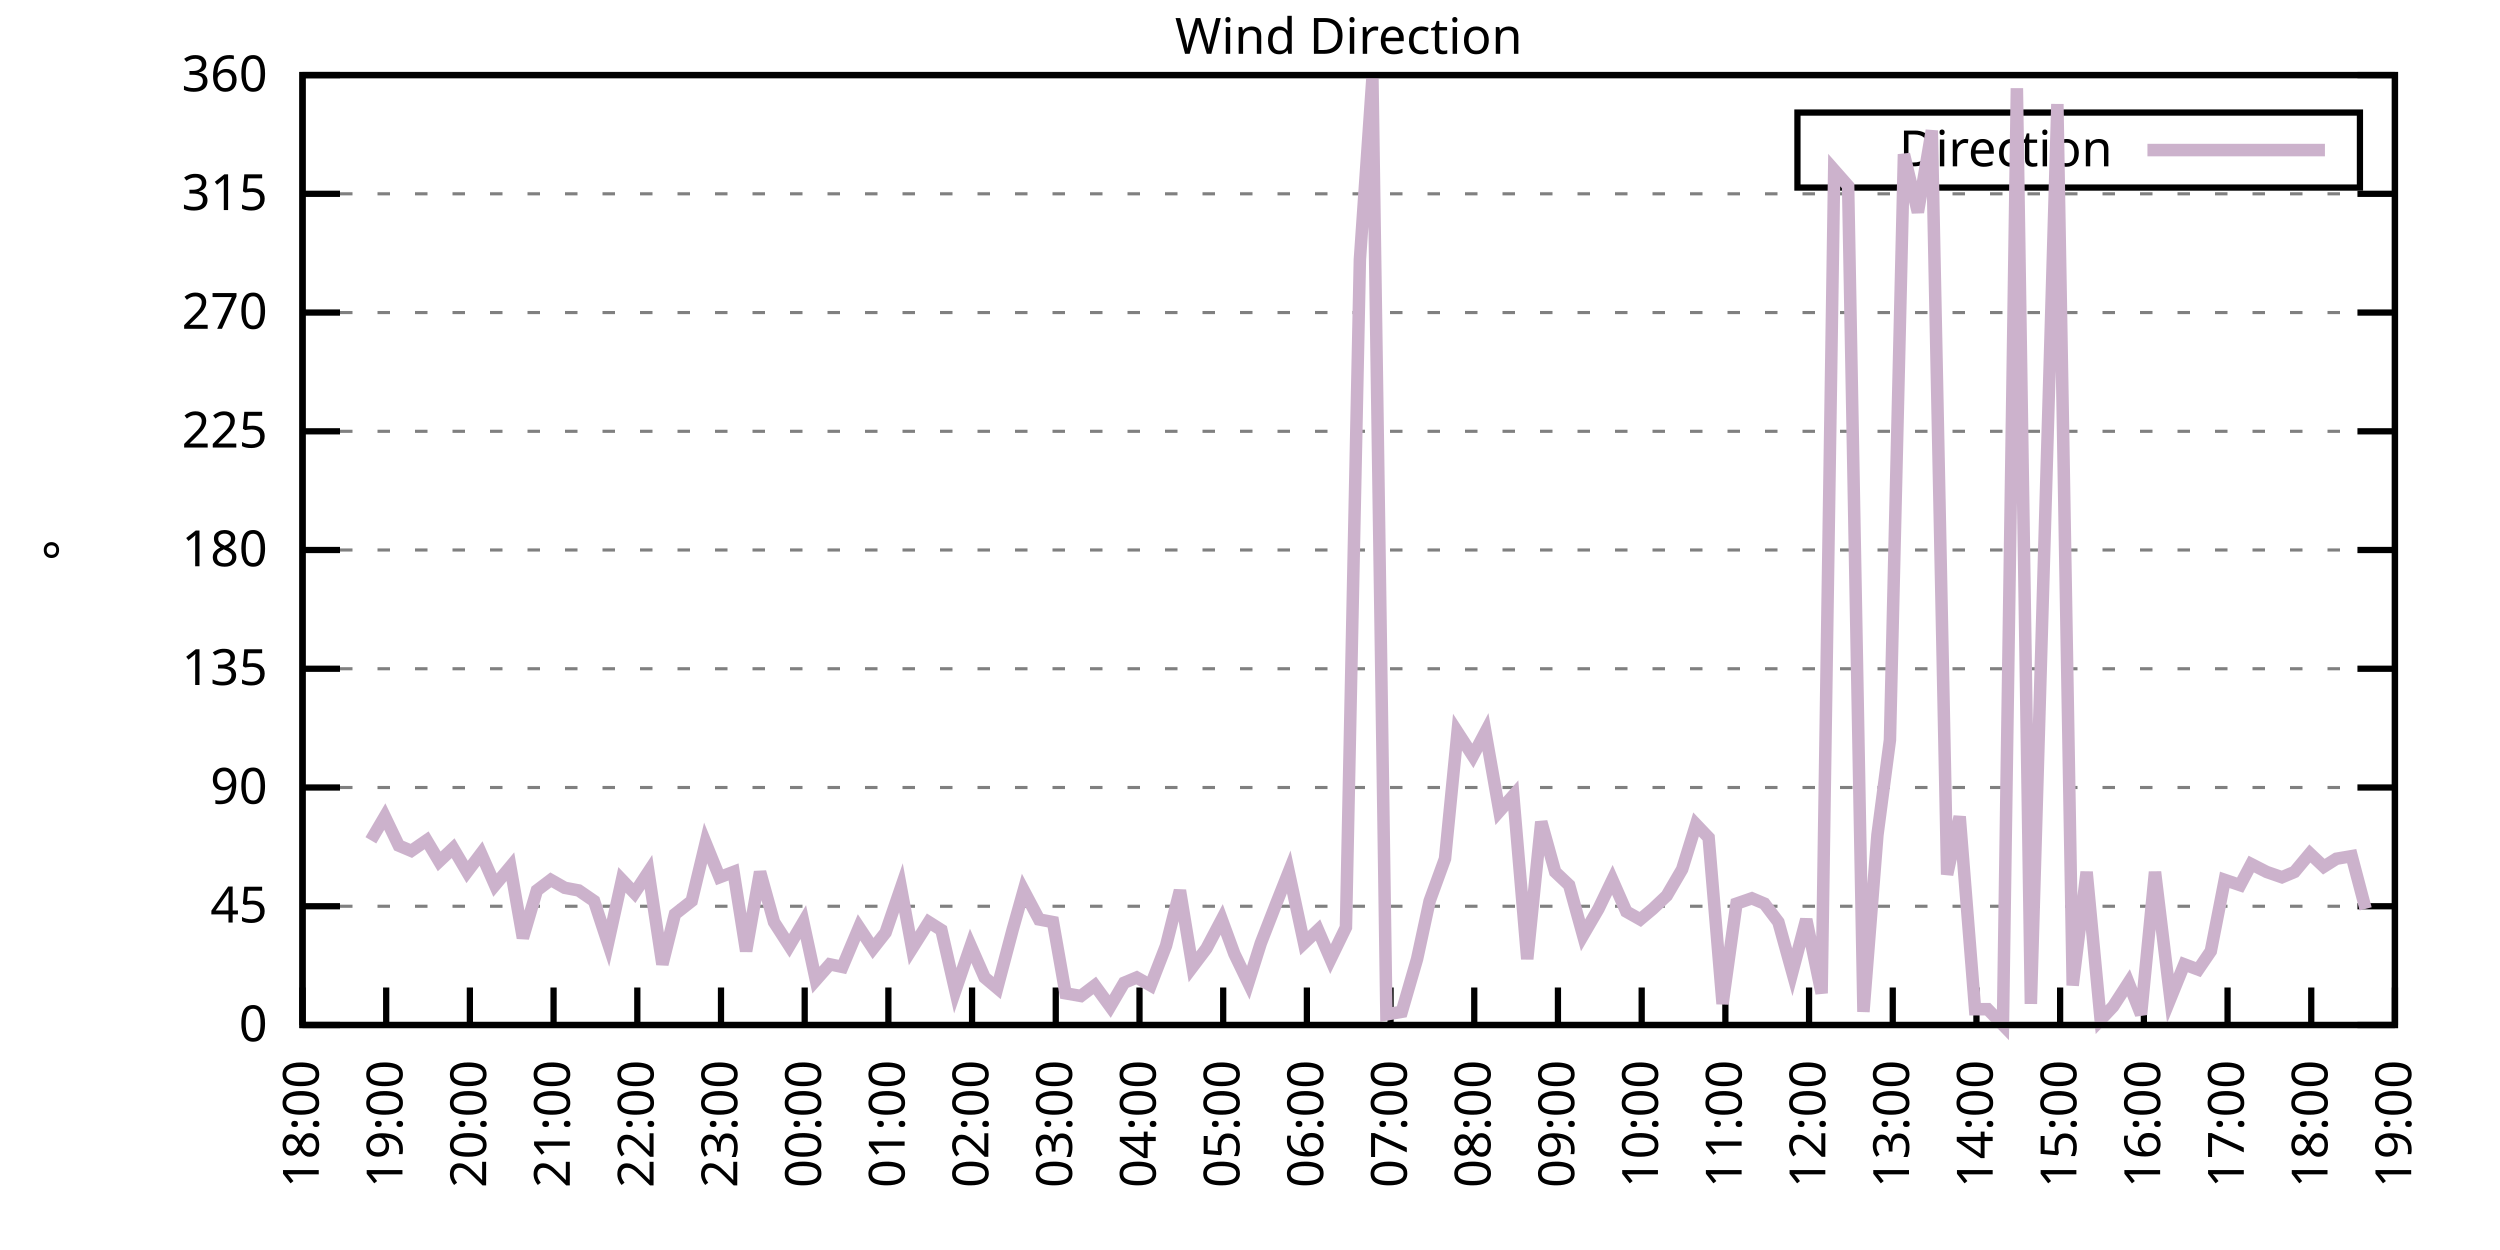
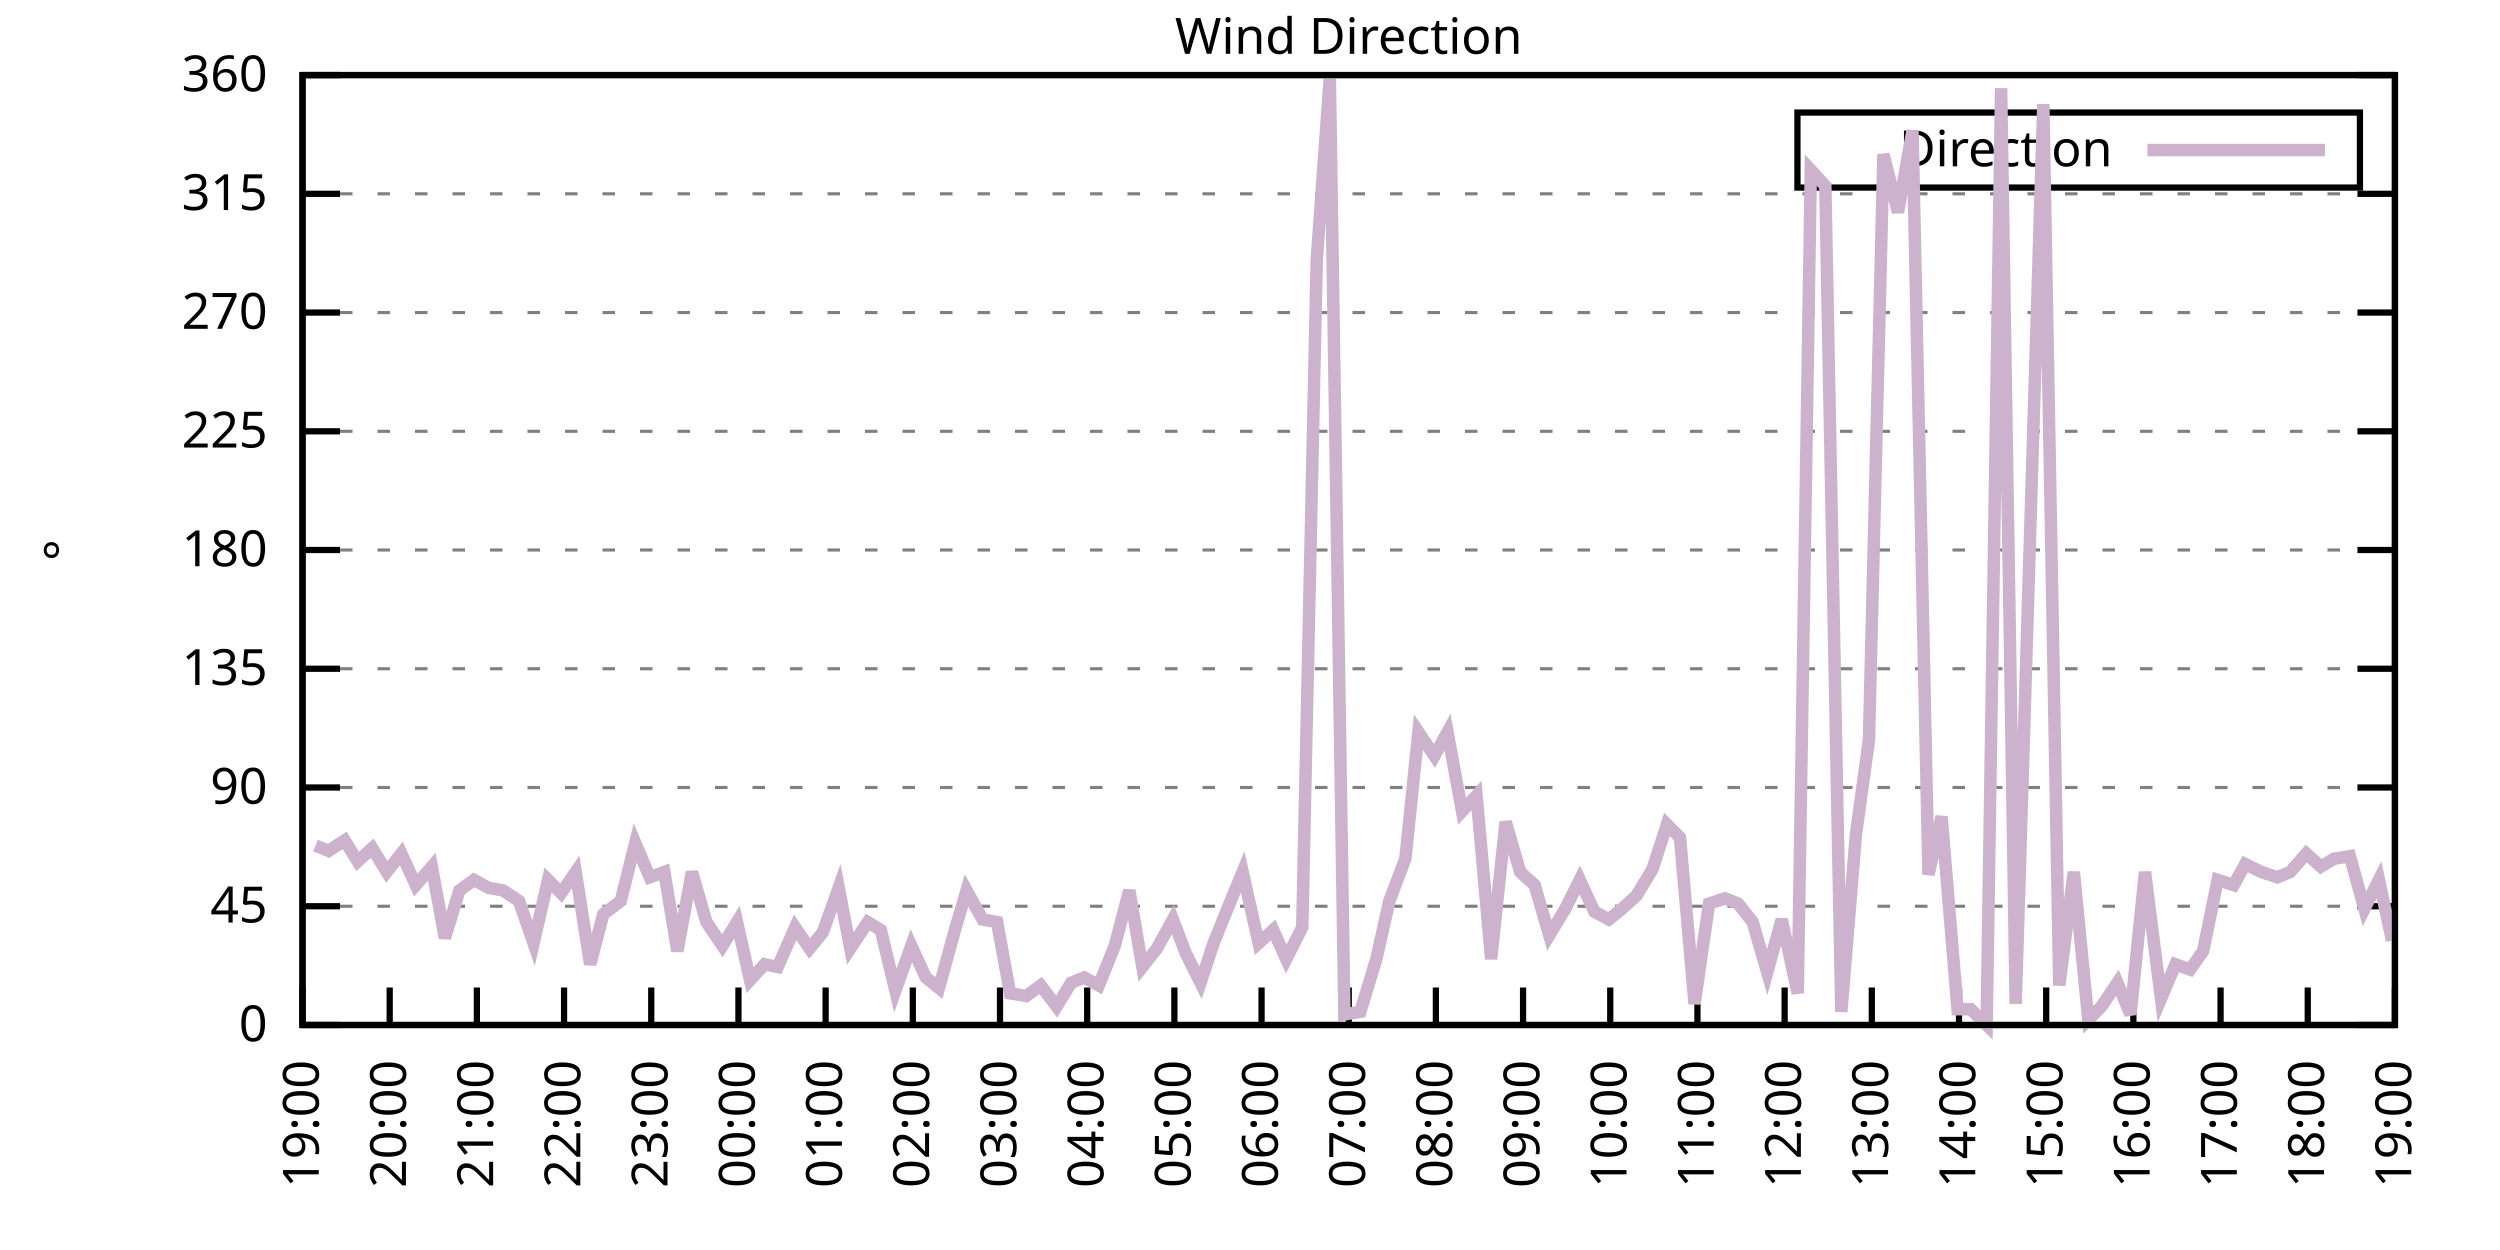
<svg xmlns="http://www.w3.org/2000/svg" xmlns:xlink="http://www.w3.org/1999/xlink" width="400" height="200" viewBox="0 0 400 200">
  <g id="gnuplot_canvas">
    <rect x="0" y="0" width="400" height="200" fill="none" />
    <defs>
      <circle id="gpDot" r="0.5" stroke-width="0.5" stroke="currentColor" />
      <path id="gpPt0" stroke-width="0.333" stroke="currentColor" d="M-1,0 h2 M0,-1 v2" />
      <path id="gpPt1" stroke-width="0.333" stroke="currentColor" d="M-1,-1 L1,1 M1,-1 L-1,1" />
      <path id="gpPt2" stroke-width="0.333" stroke="currentColor" d="M-1,0 L1,0 M0,-1 L0,1 M-1,-1 L1,1 M-1,1 L1,-1" />
      <rect id="gpPt3" stroke-width="0.333" stroke="currentColor" x="-1" y="-1" width="2" height="2" />
      <rect id="gpPt4" stroke-width="0.333" stroke="currentColor" fill="currentColor" x="-1" y="-1" width="2" height="2" />
      <circle id="gpPt5" stroke-width="0.333" stroke="currentColor" cx="0" cy="0" r="1" />
      <use xlink:href="#gpPt5" id="gpPt6" fill="currentColor" stroke="none" />
      <path id="gpPt7" stroke-width="0.333" stroke="currentColor" d="M0,-1.33 L-1.33,0.67 L1.33,0.67 z" />
      <use xlink:href="#gpPt7" id="gpPt8" fill="currentColor" stroke="none" />
      <use xlink:href="#gpPt7" id="gpPt9" stroke="currentColor" transform="rotate(180)" />
      <use xlink:href="#gpPt9" id="gpPt10" fill="currentColor" stroke="none" />
      <use xlink:href="#gpPt3" id="gpPt11" stroke="currentColor" transform="rotate(45)" />
      <use xlink:href="#gpPt11" id="gpPt12" fill="currentColor" stroke="none" />
      <path id="gpPt13" stroke-width="0.333" stroke="currentColor" d="M0,1.330 L1.265,0.411 L0.782,-1.067 L-0.782,-1.076 L-1.265,0.411 z" />
      <use xlink:href="#gpPt13" id="gpPt14" fill="currentColor" stroke="none" />
      <filter id="textbox" filterUnits="objectBoundingBox" x="0" y="0" height="1" width="1">
        <feFlood flood-color="white" flood-opacity="1" result="bgnd" />
        <feComposite in="SourceGraphic" in2="bgnd" operator="atop" />
      </filter>
      <filter id="greybox" filterUnits="objectBoundingBox" x="0" y="0" height="1" width="1">
        <feFlood flood-color="lightgrey" flood-opacity="1" result="grey" />
        <feComposite in="SourceGraphic" in2="grey" operator="atop" />
      </filter>
    </defs>
    <g fill="none" color="white" stroke="currentColor" stroke-width="1.00" stroke-linecap="butt" stroke-linejoin="miter">
</g>
    <g fill="none" color="black" stroke="currentColor" stroke-width="1.00" stroke-linecap="butt" stroke-linejoin="miter">
      <g stroke="none" shape-rendering="crispEdges">
        <polygon fill="rgb(255, 255, 255)" points="48.40,164.00 383.18,164.00 383.18,12.02 48.40,12.02 " />
      </g>
    </g>
    <g fill="none" color="black" stroke="currentColor" stroke-width="1.00" stroke-linecap="butt" stroke-linejoin="miter">
</g>
    <g fill="none" color="black" stroke="black" stroke-width="0.50" stroke-linecap="butt" stroke-linejoin="miter">
</g>
    <g fill="none" color="gray" stroke="currentColor" stroke-width="0.50" stroke-linecap="butt" stroke-linejoin="miter">
      <path stroke="gray" stroke-dasharray="2,4" class="gridline" d="M48.40,164.00 L383.19,164.00  " />
    </g>
    <g fill="none" color="gray" stroke="gray" stroke-width="1.00" stroke-linecap="butt" stroke-linejoin="miter">
</g>
    <g fill="none" color="black" stroke="currentColor" stroke-width="1.00" stroke-linecap="butt" stroke-linejoin="miter">
      <path stroke="black" d="M48.40,164.00 L54.40,164.00 M383.19,164.00 L377.19,164.00  " />
      <g transform="translate(42.80,166.60)" stroke="none" fill="black" font-family="Sans" font-size="8.00" text-anchor="end">
        <text>
          <tspan font-family="Sans"> 0</tspan>
        </text>
      </g>
    </g>
    <g fill="none" color="black" stroke="currentColor" stroke-width="1.00" stroke-linecap="butt" stroke-linejoin="miter">
</g>
    <g fill="none" color="black" stroke="black" stroke-width="0.50" stroke-linecap="butt" stroke-linejoin="miter">
</g>
    <g fill="none" color="gray" stroke="currentColor" stroke-width="0.50" stroke-linecap="butt" stroke-linejoin="miter">
      <path stroke="gray" stroke-dasharray="2,4" class="gridline" d="M48.40,145.00 L383.19,145.00  " />
    </g>
    <g fill="none" color="gray" stroke="gray" stroke-width="1.00" stroke-linecap="butt" stroke-linejoin="miter">
</g>
    <g fill="none" color="black" stroke="currentColor" stroke-width="1.00" stroke-linecap="butt" stroke-linejoin="miter">
      <path stroke="black" d="M48.40,145.00 L54.40,145.00 M383.19,145.00 L377.19,145.00  " />
      <g transform="translate(42.80,147.60)" stroke="none" fill="black" font-family="Sans" font-size="8.00" text-anchor="end">
        <text>
          <tspan font-family="Sans"> 45</tspan>
        </text>
      </g>
    </g>
    <g fill="none" color="black" stroke="currentColor" stroke-width="1.00" stroke-linecap="butt" stroke-linejoin="miter">
</g>
    <g fill="none" color="black" stroke="black" stroke-width="0.50" stroke-linecap="butt" stroke-linejoin="miter">
</g>
    <g fill="none" color="gray" stroke="currentColor" stroke-width="0.50" stroke-linecap="butt" stroke-linejoin="miter">
      <path stroke="gray" stroke-dasharray="2,4" class="gridline" d="M48.40,126.00 L383.19,126.00  " />
    </g>
    <g fill="none" color="gray" stroke="gray" stroke-width="1.00" stroke-linecap="butt" stroke-linejoin="miter">
</g>
    <g fill="none" color="black" stroke="currentColor" stroke-width="1.00" stroke-linecap="butt" stroke-linejoin="miter">
      <path stroke="black" d="M48.40,126.00 L54.40,126.00 M383.19,126.00 L377.19,126.00  " />
      <g transform="translate(42.80,128.60)" stroke="none" fill="black" font-family="Sans" font-size="8.00" text-anchor="end">
        <text>
          <tspan font-family="Sans"> 90</tspan>
        </text>
      </g>
    </g>
    <g fill="none" color="black" stroke="currentColor" stroke-width="1.00" stroke-linecap="butt" stroke-linejoin="miter">
</g>
    <g fill="none" color="black" stroke="black" stroke-width="0.50" stroke-linecap="butt" stroke-linejoin="miter">
</g>
    <g fill="none" color="gray" stroke="currentColor" stroke-width="0.50" stroke-linecap="butt" stroke-linejoin="miter">
      <path stroke="gray" stroke-dasharray="2,4" class="gridline" d="M48.40,107.00 L383.19,107.00  " />
    </g>
    <g fill="none" color="gray" stroke="gray" stroke-width="1.00" stroke-linecap="butt" stroke-linejoin="miter">
</g>
    <g fill="none" color="black" stroke="currentColor" stroke-width="1.00" stroke-linecap="butt" stroke-linejoin="miter">
      <path stroke="black" d="M48.40,107.00 L54.40,107.00 M383.19,107.00 L377.19,107.00  " />
      <g transform="translate(42.80,109.60)" stroke="none" fill="black" font-family="Sans" font-size="8.00" text-anchor="end">
        <text>
          <tspan font-family="Sans"> 135</tspan>
        </text>
      </g>
    </g>
    <g fill="none" color="black" stroke="currentColor" stroke-width="1.00" stroke-linecap="butt" stroke-linejoin="miter">
</g>
    <g fill="none" color="black" stroke="black" stroke-width="0.50" stroke-linecap="butt" stroke-linejoin="miter">
</g>
    <g fill="none" color="gray" stroke="currentColor" stroke-width="0.50" stroke-linecap="butt" stroke-linejoin="miter">
      <path stroke="gray" stroke-dasharray="2,4" class="gridline" d="M48.40,88.00 L383.19,88.00  " />
    </g>
    <g fill="none" color="gray" stroke="gray" stroke-width="1.00" stroke-linecap="butt" stroke-linejoin="miter">
</g>
    <g fill="none" color="black" stroke="currentColor" stroke-width="1.00" stroke-linecap="butt" stroke-linejoin="miter">
      <path stroke="black" d="M48.40,88.00 L54.40,88.00 M383.19,88.00 L377.19,88.00  " />
      <g transform="translate(42.80,90.60)" stroke="none" fill="black" font-family="Sans" font-size="8.00" text-anchor="end">
        <text>
          <tspan font-family="Sans"> 180</tspan>
        </text>
      </g>
    </g>
    <g fill="none" color="black" stroke="currentColor" stroke-width="1.00" stroke-linecap="butt" stroke-linejoin="miter">
</g>
    <g fill="none" color="black" stroke="black" stroke-width="0.50" stroke-linecap="butt" stroke-linejoin="miter">
</g>
    <g fill="none" color="gray" stroke="currentColor" stroke-width="0.50" stroke-linecap="butt" stroke-linejoin="miter">
      <path stroke="gray" stroke-dasharray="2,4" class="gridline" d="M48.40,69.01 L383.19,69.01  " />
    </g>
    <g fill="none" color="gray" stroke="gray" stroke-width="1.00" stroke-linecap="butt" stroke-linejoin="miter">
</g>
    <g fill="none" color="black" stroke="currentColor" stroke-width="1.00" stroke-linecap="butt" stroke-linejoin="miter">
      <path stroke="black" d="M48.40,69.01 L54.40,69.01 M383.19,69.01 L377.19,69.01  " />
      <g transform="translate(42.80,71.61)" stroke="none" fill="black" font-family="Sans" font-size="8.00" text-anchor="end">
        <text>
          <tspan font-family="Sans"> 225</tspan>
        </text>
      </g>
    </g>
    <g fill="none" color="black" stroke="currentColor" stroke-width="1.00" stroke-linecap="butt" stroke-linejoin="miter">
</g>
    <g fill="none" color="black" stroke="black" stroke-width="0.50" stroke-linecap="butt" stroke-linejoin="miter">
</g>
    <g fill="none" color="gray" stroke="currentColor" stroke-width="0.50" stroke-linecap="butt" stroke-linejoin="miter">
      <path stroke="gray" stroke-dasharray="2,4" class="gridline" d="M48.40,50.01 L383.19,50.01  " />
    </g>
    <g fill="none" color="gray" stroke="gray" stroke-width="1.00" stroke-linecap="butt" stroke-linejoin="miter">
</g>
    <g fill="none" color="black" stroke="currentColor" stroke-width="1.00" stroke-linecap="butt" stroke-linejoin="miter">
      <path stroke="black" d="M48.40,50.01 L54.40,50.01 M383.19,50.01 L377.19,50.01  " />
      <g transform="translate(42.80,52.61)" stroke="none" fill="black" font-family="Sans" font-size="8.00" text-anchor="end">
        <text>
          <tspan font-family="Sans"> 270</tspan>
        </text>
      </g>
    </g>
    <g fill="none" color="black" stroke="currentColor" stroke-width="1.00" stroke-linecap="butt" stroke-linejoin="miter">
</g>
    <g fill="none" color="black" stroke="black" stroke-width="0.50" stroke-linecap="butt" stroke-linejoin="miter">
</g>
    <g fill="none" color="gray" stroke="currentColor" stroke-width="0.50" stroke-linecap="butt" stroke-linejoin="miter">
      <path stroke="gray" stroke-dasharray="2,4" class="gridline" d="M48.40,31.01 L383.19,31.01  " />
    </g>
    <g fill="none" color="gray" stroke="gray" stroke-width="1.00" stroke-linecap="butt" stroke-linejoin="miter">
</g>
    <g fill="none" color="black" stroke="currentColor" stroke-width="1.00" stroke-linecap="butt" stroke-linejoin="miter">
      <path stroke="black" d="M48.40,31.01 L54.40,31.01 M383.19,31.01 L377.19,31.01  " />
      <g transform="translate(42.80,33.61)" stroke="none" fill="black" font-family="Sans" font-size="8.00" text-anchor="end">
        <text>
          <tspan font-family="Sans"> 315</tspan>
        </text>
      </g>
    </g>
    <g fill="none" color="black" stroke="currentColor" stroke-width="1.00" stroke-linecap="butt" stroke-linejoin="miter">
</g>
    <g fill="none" color="black" stroke="black" stroke-width="0.50" stroke-linecap="butt" stroke-linejoin="miter">
</g>
    <g fill="none" color="gray" stroke="currentColor" stroke-width="0.50" stroke-linecap="butt" stroke-linejoin="miter">
      <path stroke="gray" stroke-dasharray="2,4" class="gridline" d="M48.40,12.01 L383.19,12.01  " />
    </g>
    <g fill="none" color="gray" stroke="gray" stroke-width="1.00" stroke-linecap="butt" stroke-linejoin="miter">
</g>
    <g fill="none" color="black" stroke="currentColor" stroke-width="1.00" stroke-linecap="butt" stroke-linejoin="miter">
      <path stroke="black" d="M48.40,12.01 L54.40,12.01 M383.19,12.01 L377.19,12.01  " />
      <g transform="translate(42.80,14.61)" stroke="none" fill="black" font-family="Sans" font-size="8.00" text-anchor="end">
        <text>
          <tspan font-family="Sans"> 360</tspan>
        </text>
      </g>
    </g>
    <g fill="none" color="black" stroke="currentColor" stroke-width="1.00" stroke-linecap="butt" stroke-linejoin="miter">
      <path stroke="black" d="M48.40,164.00 L48.40,158.00  " />
      <g transform="translate(51.00,169.60) rotate(270.00)" stroke="none" fill="black" font-family="Sans" font-size="8.00" text-anchor="end">
        <text>
-           <tspan font-family="Sans">18:00</tspan>
-         </text>
-       </g>
-     </g>
-     <g fill="none" color="black" stroke="currentColor" stroke-width="1.00" stroke-linecap="butt" stroke-linejoin="miter">
-       <path stroke="black" d="M61.79,164.00 L61.79,158.00  " />
-       <g transform="translate(64.39,169.60) rotate(270.00)" stroke="none" fill="black" font-family="Sans" font-size="8.00" text-anchor="end">
-         <text>
          <tspan font-family="Sans">19:00</tspan>
        </text>
      </g>
    </g>
    <g fill="none" color="black" stroke="currentColor" stroke-width="1.00" stroke-linecap="butt" stroke-linejoin="miter">
-       <path stroke="black" d="M75.18,164.00 L75.18,158.00  " />
-       <g transform="translate(77.78,169.60) rotate(270.00)" stroke="none" fill="black" font-family="Sans" font-size="8.00" text-anchor="end">
+       <path stroke="black" d="M62.35,164.00 L62.35,158.00  " />
+       <g transform="translate(64.95,169.60) rotate(270.00)" stroke="none" fill="black" font-family="Sans" font-size="8.00" text-anchor="end">
        <text>
          <tspan font-family="Sans">20:00</tspan>
        </text>
      </g>
    </g>
    <g fill="none" color="black" stroke="currentColor" stroke-width="1.00" stroke-linecap="butt" stroke-linejoin="miter">
-       <path stroke="black" d="M88.57,164.00 L88.57,158.00  " />
-       <g transform="translate(91.17,169.60) rotate(270.00)" stroke="none" fill="black" font-family="Sans" font-size="8.00" text-anchor="end">
+       <path stroke="black" d="M76.30,164.00 L76.30,158.00  " />
+       <g transform="translate(78.90,169.60) rotate(270.00)" stroke="none" fill="black" font-family="Sans" font-size="8.00" text-anchor="end">
        <text>
          <tspan font-family="Sans">21:00</tspan>
        </text>
      </g>
    </g>
    <g fill="none" color="black" stroke="currentColor" stroke-width="1.00" stroke-linecap="butt" stroke-linejoin="miter">
-       <path stroke="black" d="M101.97,164.00 L101.97,158.00  " />
-       <g transform="translate(104.57,169.60) rotate(270.00)" stroke="none" fill="black" font-family="Sans" font-size="8.00" text-anchor="end">
+       <path stroke="black" d="M90.25,164.00 L90.25,158.00  " />
+       <g transform="translate(92.85,169.60) rotate(270.00)" stroke="none" fill="black" font-family="Sans" font-size="8.00" text-anchor="end">
        <text>
          <tspan font-family="Sans">22:00</tspan>
        </text>
      </g>
    </g>
    <g fill="none" color="black" stroke="currentColor" stroke-width="1.00" stroke-linecap="butt" stroke-linejoin="miter">
-       <path stroke="black" d="M115.36,164.00 L115.36,158.00  " />
-       <g transform="translate(117.96,169.60) rotate(270.00)" stroke="none" fill="black" font-family="Sans" font-size="8.00" text-anchor="end">
+       <path stroke="black" d="M104.20,164.00 L104.20,158.00  " />
+       <g transform="translate(106.80,169.60) rotate(270.00)" stroke="none" fill="black" font-family="Sans" font-size="8.00" text-anchor="end">
        <text>
          <tspan font-family="Sans">23:00</tspan>
        </text>
      </g>
    </g>
    <g fill="none" color="black" stroke="currentColor" stroke-width="1.00" stroke-linecap="butt" stroke-linejoin="miter">
-       <path stroke="black" d="M128.75,164.00 L128.75,158.00  " />
-       <g transform="translate(131.35,169.60) rotate(270.00)" stroke="none" fill="black" font-family="Sans" font-size="8.00" text-anchor="end">
+       <path stroke="black" d="M118.15,164.00 L118.15,158.00  " />
+       <g transform="translate(120.75,169.60) rotate(270.00)" stroke="none" fill="black" font-family="Sans" font-size="8.00" text-anchor="end">
        <text>
          <tspan font-family="Sans">00:00</tspan>
        </text>
      </g>
    </g>
    <g fill="none" color="black" stroke="currentColor" stroke-width="1.00" stroke-linecap="butt" stroke-linejoin="miter">
-       <path stroke="black" d="M142.14,164.00 L142.14,158.00  " />
-       <g transform="translate(144.74,169.60) rotate(270.00)" stroke="none" fill="black" font-family="Sans" font-size="8.00" text-anchor="end">
+       <path stroke="black" d="M132.10,164.00 L132.10,158.00  " />
+       <g transform="translate(134.70,169.60) rotate(270.00)" stroke="none" fill="black" font-family="Sans" font-size="8.00" text-anchor="end">
        <text>
          <tspan font-family="Sans">01:00</tspan>
        </text>
      </g>
    </g>
    <g fill="none" color="black" stroke="currentColor" stroke-width="1.00" stroke-linecap="butt" stroke-linejoin="miter">
-       <path stroke="black" d="M155.53,164.00 L155.53,158.00  " />
-       <g transform="translate(158.13,169.60) rotate(270.00)" stroke="none" fill="black" font-family="Sans" font-size="8.00" text-anchor="end">
+       <path stroke="black" d="M146.05,164.00 L146.05,158.00  " />
+       <g transform="translate(148.65,169.60) rotate(270.00)" stroke="none" fill="black" font-family="Sans" font-size="8.00" text-anchor="end">
        <text>
          <tspan font-family="Sans">02:00</tspan>
        </text>
      </g>
    </g>
    <g fill="none" color="black" stroke="currentColor" stroke-width="1.00" stroke-linecap="butt" stroke-linejoin="miter">
-       <path stroke="black" d="M168.92,164.00 L168.92,158.00  " />
-       <g transform="translate(171.52,169.60) rotate(270.00)" stroke="none" fill="black" font-family="Sans" font-size="8.00" text-anchor="end">
+       <path stroke="black" d="M160.00,164.00 L160.00,158.00  " />
+       <g transform="translate(162.60,169.60) rotate(270.00)" stroke="none" fill="black" font-family="Sans" font-size="8.00" text-anchor="end">
        <text>
          <tspan font-family="Sans">03:00</tspan>
        </text>
      </g>
    </g>
    <g fill="none" color="black" stroke="currentColor" stroke-width="1.00" stroke-linecap="butt" stroke-linejoin="miter">
-       <path stroke="black" d="M182.32,164.00 L182.32,158.00  " />
-       <g transform="translate(184.92,169.60) rotate(270.00)" stroke="none" fill="black" font-family="Sans" font-size="8.00" text-anchor="end">
+       <path stroke="black" d="M173.95,164.00 L173.95,158.00  " />
+       <g transform="translate(176.55,169.60) rotate(270.00)" stroke="none" fill="black" font-family="Sans" font-size="8.00" text-anchor="end">
        <text>
          <tspan font-family="Sans">04:00</tspan>
        </text>
      </g>
    </g>
    <g fill="none" color="black" stroke="currentColor" stroke-width="1.00" stroke-linecap="butt" stroke-linejoin="miter">
-       <path stroke="black" d="M195.71,164.00 L195.71,158.00  " />
-       <g transform="translate(198.31,169.60) rotate(270.00)" stroke="none" fill="black" font-family="Sans" font-size="8.00" text-anchor="end">
+       <path stroke="black" d="M187.90,164.00 L187.90,158.00  " />
+       <g transform="translate(190.50,169.60) rotate(270.00)" stroke="none" fill="black" font-family="Sans" font-size="8.00" text-anchor="end">
        <text>
          <tspan font-family="Sans">05:00</tspan>
        </text>
      </g>
    </g>
    <g fill="none" color="black" stroke="currentColor" stroke-width="1.00" stroke-linecap="butt" stroke-linejoin="miter">
-       <path stroke="black" d="M209.10,164.00 L209.10,158.00  " />
-       <g transform="translate(211.70,169.60) rotate(270.00)" stroke="none" fill="black" font-family="Sans" font-size="8.00" text-anchor="end">
+       <path stroke="black" d="M201.85,164.00 L201.85,158.00  " />
+       <g transform="translate(204.45,169.60) rotate(270.00)" stroke="none" fill="black" font-family="Sans" font-size="8.00" text-anchor="end">
        <text>
          <tspan font-family="Sans">06:00</tspan>
        </text>
      </g>
    </g>
    <g fill="none" color="black" stroke="currentColor" stroke-width="1.00" stroke-linecap="butt" stroke-linejoin="miter">
-       <path stroke="black" d="M222.49,164.00 L222.49,158.00  " />
-       <g transform="translate(225.09,169.60) rotate(270.00)" stroke="none" fill="black" font-family="Sans" font-size="8.00" text-anchor="end">
+       <path stroke="black" d="M215.80,164.00 L215.80,158.00  " />
+       <g transform="translate(218.40,169.60) rotate(270.00)" stroke="none" fill="black" font-family="Sans" font-size="8.00" text-anchor="end">
        <text>
          <tspan font-family="Sans">07:00</tspan>
        </text>
      </g>
    </g>
    <g fill="none" color="black" stroke="currentColor" stroke-width="1.00" stroke-linecap="butt" stroke-linejoin="miter">
-       <path stroke="black" d="M235.88,164.00 L235.88,158.00  " />
-       <g transform="translate(238.48,169.60) rotate(270.00)" stroke="none" fill="black" font-family="Sans" font-size="8.00" text-anchor="end">
+       <path stroke="black" d="M229.74,164.00 L229.74,158.00  " />
+       <g transform="translate(232.34,169.60) rotate(270.00)" stroke="none" fill="black" font-family="Sans" font-size="8.00" text-anchor="end">
        <text>
          <tspan font-family="Sans">08:00</tspan>
        </text>
      </g>
    </g>
    <g fill="none" color="black" stroke="currentColor" stroke-width="1.00" stroke-linecap="butt" stroke-linejoin="miter">
-       <path stroke="black" d="M249.27,164.00 L249.27,158.00  " />
-       <g transform="translate(251.87,169.60) rotate(270.00)" stroke="none" fill="black" font-family="Sans" font-size="8.00" text-anchor="end">
+       <path stroke="black" d="M243.69,164.00 L243.69,158.00  " />
+       <g transform="translate(246.29,169.60) rotate(270.00)" stroke="none" fill="black" font-family="Sans" font-size="8.00" text-anchor="end">
        <text>
          <tspan font-family="Sans">09:00</tspan>
        </text>
      </g>
    </g>
    <g fill="none" color="black" stroke="currentColor" stroke-width="1.00" stroke-linecap="butt" stroke-linejoin="miter">
-       <path stroke="black" d="M262.67,164.00 L262.67,158.00  " />
-       <g transform="translate(265.27,169.60) rotate(270.00)" stroke="none" fill="black" font-family="Sans" font-size="8.00" text-anchor="end">
+       <path stroke="black" d="M257.64,164.00 L257.64,158.00  " />
+       <g transform="translate(260.24,169.60) rotate(270.00)" stroke="none" fill="black" font-family="Sans" font-size="8.00" text-anchor="end">
        <text>
          <tspan font-family="Sans">10:00</tspan>
        </text>
      </g>
    </g>
    <g fill="none" color="black" stroke="currentColor" stroke-width="1.00" stroke-linecap="butt" stroke-linejoin="miter">
-       <path stroke="black" d="M276.06,164.00 L276.06,158.00  " />
-       <g transform="translate(278.66,169.60) rotate(270.00)" stroke="none" fill="black" font-family="Sans" font-size="8.00" text-anchor="end">
+       <path stroke="black" d="M271.59,164.00 L271.59,158.00  " />
+       <g transform="translate(274.19,169.60) rotate(270.00)" stroke="none" fill="black" font-family="Sans" font-size="8.00" text-anchor="end">
        <text>
          <tspan font-family="Sans">11:00</tspan>
        </text>
      </g>
    </g>
    <g fill="none" color="black" stroke="currentColor" stroke-width="1.00" stroke-linecap="butt" stroke-linejoin="miter">
-       <path stroke="black" d="M289.45,164.00 L289.45,158.00  " />
-       <g transform="translate(292.05,169.60) rotate(270.00)" stroke="none" fill="black" font-family="Sans" font-size="8.00" text-anchor="end">
+       <path stroke="black" d="M285.54,164.00 L285.54,158.00  " />
+       <g transform="translate(288.14,169.60) rotate(270.00)" stroke="none" fill="black" font-family="Sans" font-size="8.00" text-anchor="end">
        <text>
          <tspan font-family="Sans">12:00</tspan>
        </text>
      </g>
    </g>
    <g fill="none" color="black" stroke="currentColor" stroke-width="1.00" stroke-linecap="butt" stroke-linejoin="miter">
-       <path stroke="black" d="M302.84,164.00 L302.84,158.00  " />
-       <g transform="translate(305.44,169.60) rotate(270.00)" stroke="none" fill="black" font-family="Sans" font-size="8.00" text-anchor="end">
+       <path stroke="black" d="M299.49,164.00 L299.49,158.00  " />
+       <g transform="translate(302.09,169.60) rotate(270.00)" stroke="none" fill="black" font-family="Sans" font-size="8.00" text-anchor="end">
        <text>
          <tspan font-family="Sans">13:00</tspan>
        </text>
      </g>
    </g>
    <g fill="none" color="black" stroke="currentColor" stroke-width="1.00" stroke-linecap="butt" stroke-linejoin="miter">
-       <path stroke="black" d="M316.23,164.00 L316.23,158.00  " />
-       <g transform="translate(318.83,169.60) rotate(270.00)" stroke="none" fill="black" font-family="Sans" font-size="8.00" text-anchor="end">
+       <path stroke="black" d="M313.44,164.00 L313.44,158.00  " />
+       <g transform="translate(316.04,169.60) rotate(270.00)" stroke="none" fill="black" font-family="Sans" font-size="8.00" text-anchor="end">
        <text>
          <tspan font-family="Sans">14:00</tspan>
        </text>
      </g>
    </g>
    <g fill="none" color="black" stroke="currentColor" stroke-width="1.00" stroke-linecap="butt" stroke-linejoin="miter">
-       <path stroke="black" d="M329.62,164.00 L329.62,158.00  " />
-       <g transform="translate(332.22,169.60) rotate(270.00)" stroke="none" fill="black" font-family="Sans" font-size="8.00" text-anchor="end">
+       <path stroke="black" d="M327.39,164.00 L327.39,158.00  " />
+       <g transform="translate(329.99,169.60) rotate(270.00)" stroke="none" fill="black" font-family="Sans" font-size="8.00" text-anchor="end">
        <text>
          <tspan font-family="Sans">15:00</tspan>
        </text>
      </g>
    </g>
    <g fill="none" color="black" stroke="currentColor" stroke-width="1.00" stroke-linecap="butt" stroke-linejoin="miter">
-       <path stroke="black" d="M343.02,164.00 L343.02,158.00  " />
-       <g transform="translate(345.62,169.60) rotate(270.00)" stroke="none" fill="black" font-family="Sans" font-size="8.00" text-anchor="end">
+       <path stroke="black" d="M341.34,164.00 L341.34,158.00  " />
+       <g transform="translate(343.94,169.60) rotate(270.00)" stroke="none" fill="black" font-family="Sans" font-size="8.00" text-anchor="end">
        <text>
          <tspan font-family="Sans">16:00</tspan>
        </text>
      </g>
    </g>
    <g fill="none" color="black" stroke="currentColor" stroke-width="1.00" stroke-linecap="butt" stroke-linejoin="miter">
-       <path stroke="black" d="M356.41,164.00 L356.41,158.00  " />
-       <g transform="translate(359.01,169.60) rotate(270.00)" stroke="none" fill="black" font-family="Sans" font-size="8.00" text-anchor="end">
+       <path stroke="black" d="M355.29,164.00 L355.29,158.00  " />
+       <g transform="translate(357.89,169.60) rotate(270.00)" stroke="none" fill="black" font-family="Sans" font-size="8.00" text-anchor="end">
        <text>
          <tspan font-family="Sans">17:00</tspan>
        </text>
      </g>
    </g>
    <g fill="none" color="black" stroke="currentColor" stroke-width="1.00" stroke-linecap="butt" stroke-linejoin="miter">
-       <path stroke="black" d="M369.80,164.00 L369.80,158.00  " />
-       <g transform="translate(372.40,169.60) rotate(270.00)" stroke="none" fill="black" font-family="Sans" font-size="8.00" text-anchor="end">
+       <path stroke="black" d="M369.24,164.00 L369.24,158.00  " />
+       <g transform="translate(371.84,169.60) rotate(270.00)" stroke="none" fill="black" font-family="Sans" font-size="8.00" text-anchor="end">
        <text>
          <tspan font-family="Sans">18:00</tspan>
        </text>
      </g>
    </g>
    <g fill="none" color="black" stroke="currentColor" stroke-width="1.00" stroke-linecap="butt" stroke-linejoin="miter">
      <path stroke="black" d="M383.19,164.00 L383.19,158.00  " />
      <g transform="translate(385.79,169.60) rotate(270.00)" stroke="none" fill="black" font-family="Sans" font-size="8.00" text-anchor="end">
        <text>
          <tspan font-family="Sans">19:00</tspan>
        </text>
      </g>
    </g>
    <g fill="none" color="black" stroke="currentColor" stroke-width="1.00" stroke-linecap="butt" stroke-linejoin="miter">
</g>
    <g fill="none" color="black" stroke="currentColor" stroke-width="1.00" stroke-linecap="butt" stroke-linejoin="miter">
      <path stroke="black" d="M48.40,12.01 L48.40,164.00 L383.19,164.00 L383.19,12.01 L48.40,12.01 Z  " />
    </g>
    <g fill="none" color="black" stroke="currentColor" stroke-width="1.00" stroke-linecap="butt" stroke-linejoin="miter">
</g>
    <g fill="none" color="black" stroke="currentColor" stroke-width="1.00" stroke-linecap="butt" stroke-linejoin="miter">
      <path stroke="black" d="M287.59,30.01 L287.59,18.01 L377.59,18.01 L377.59,30.01 L287.59,30.01 Z  " />
    </g>
    <g id="Wind_direction_plot_1">
      <g fill="none" color="white" stroke="black" stroke-width="2.00" stroke-linecap="butt" stroke-linejoin="miter">
</g>
      <g fill="none" color="black" stroke="currentColor" stroke-width="2.00" stroke-linecap="butt" stroke-linejoin="miter">
        <g transform="translate(337.99,26.61)" stroke="none" fill="black" font-family="Sans" font-size="8.00" text-anchor="end">
          <text>
            <tspan font-family="Sans">Direction</tspan>
          </text>
        </g>
      </g>
      <g fill="none" color="black" stroke="currentColor" stroke-width="2.00" stroke-linecap="butt" stroke-linejoin="miter">
-         <path stroke="rgb(204, 178, 204)" d="M343.59,24.01 L371.99,24.01 M59.34,134.45 L61.57,130.65 L63.80,135.29 L65.81,136.14 L68.26,134.45 L70.27,137.82   L72.50,135.71 L74.74,139.51 L76.97,136.56 L79.20,141.62 L81.66,138.67 L83.66,150.07 L85.90,142.47 L88.13,140.78   L90.36,142.05 L92.59,142.47 L95.05,144.16 L97.28,150.91 L99.51,140.78 L101.52,142.89 L103.75,139.51 L105.98,154.29   L107.99,146.27 L110.67,144.16 L112.90,134.87 L115.13,140.36 L117.37,139.51 L119.38,152.18 L121.61,139.51 L123.84,147.53   L126.29,151.33 L128.53,147.53 L130.54,156.82 L132.77,154.29 L134.78,154.71 L137.45,148.38 L139.69,151.76 L141.69,149.22   L144.15,142.05 L145.94,151.76 L148.61,147.53 L150.62,148.80 L152.85,158.51 L155.31,151.33 L157.54,156.40 L159.55,158.09   L162.01,148.80 L163.79,142.47 L166.25,147.11 L168.48,147.53 L170.49,158.93 L172.94,159.36 L175.17,157.67 L177.63,161.04   L179.86,157.24 L181.87,156.40 L184.10,157.67 L186.56,151.33 L188.79,142.47 L190.80,154.71 L193.03,151.76 L195.48,147.11   L197.49,152.60 L199.73,157.24 L201.73,150.91 L204.19,144.58 L206.20,139.51 L208.65,150.91 L210.88,148.80 L212.89,153.45   L215.35,148.38 L217.58,41.56 L219.59,12.43 L221.82,162.31 L224.28,161.89 L226.73,153.45 L228.74,144.16 L231.20,137.40   L233.20,117.14 L235.66,120.94 L237.67,117.14 L239.90,129.80 L242.13,127.27 L244.36,153.45 L246.60,131.49 L248.83,139.51   L251.06,141.62 L253.29,149.65 L255.75,145.42 L257.98,140.78 L260.21,145.85 L262.44,147.11 L264.45,145.42 L266.68,143.31   L269.14,139.09 L271.37,131.91 L273.38,134.02 L275.61,160.62 L277.84,144.58 L280.30,143.73 L282.31,144.58 L284.54,147.53   L286.77,155.56 L289.00,147.11 L291.46,158.93 L293.47,27.21 L295.70,29.74 L298.15,161.89 L300.39,133.60 L302.39,118.40   L304.63,24.68 L306.86,33.96 L309.09,20.88 L311.54,139.93 L313.55,130.65 L316.01,161.47 L318.02,161.47 L320.47,164.00   L322.70,14.12 L324.94,160.62 L329.18,16.65 L331.63,157.67 L333.86,139.51 L336.10,163.16 L338.10,161.04 L340.56,157.24   L342.57,162.31 L344.80,139.51 L347.26,159.78 L349.49,154.29 L351.72,155.13 L353.73,152.18 L355.96,140.78 L358.42,141.62   L360.20,138.25 L362.66,139.51 L365.11,140.36 L367.12,139.51 L369.58,136.56 L371.81,138.67 L373.82,137.40 L376.27,136.98   L378.50,145.42  " />
+         <path stroke="rgb(204, 178, 204)" d="M343.59,24.01 L371.99,24.01 M50.49,135.29 L52.58,136.14 L55.14,134.45 L57.23,137.82 L59.56,135.71 L61.88,139.51   L64.21,136.56 L66.53,141.62 L69.09,138.67 L71.18,150.07 L73.51,142.47 L75.83,140.78 L78.16,142.05 L80.48,142.47   L83.04,144.16 L85.37,150.91 L87.69,140.78 L89.78,142.89 L92.11,139.51 L94.43,154.29 L96.53,146.27 L99.32,144.16   L101.64,134.87 L103.97,140.36 L106.29,139.51 L108.38,152.18 L110.71,139.51 L113.03,147.53 L115.59,151.33 L117.92,147.53   L120.01,156.82 L122.33,154.29 L124.43,154.71 L127.22,148.38 L129.54,151.76 L131.63,149.22 L134.19,142.05 L136.05,151.76   L138.84,147.53 L140.93,148.80 L143.26,158.51 L145.81,151.33 L148.14,156.40 L150.23,158.09 L152.79,148.80 L154.65,142.47   L157.21,147.11 L159.53,147.53 L161.62,158.93 L164.18,159.36 L166.51,157.67 L169.06,161.04 L171.39,157.24 L173.48,156.40   L175.81,157.67 L178.36,151.33 L180.69,142.47 L182.78,154.71 L185.11,151.76 L187.66,147.11 L189.76,152.60 L192.08,157.24   L194.17,150.91 L196.73,144.58 L198.82,139.51 L201.38,150.91 L203.71,148.80 L205.80,153.45 L208.36,148.38 L210.68,41.56   L212.77,12.43 L215.10,162.31 L217.65,161.89 L220.21,153.45 L222.30,144.16 L224.86,137.40 L226.95,117.14 L229.51,120.94   L231.60,117.14 L233.93,129.80 L236.25,127.27 L238.58,153.45 L240.90,131.49 L243.23,139.51 L245.55,141.62 L247.88,149.65   L250.44,145.42 L252.76,140.78 L255.09,145.85 L257.41,147.11 L259.50,145.42 L261.83,143.31 L264.39,139.09 L266.71,131.91   L268.80,134.02 L271.13,160.62 L273.45,144.58 L276.01,143.73 L278.10,144.58 L280.43,147.53 L282.75,155.56 L285.08,147.11   L287.64,158.93 L289.73,27.21 L292.05,29.74 L294.61,161.89 L296.94,133.60 L299.03,118.40 L301.35,24.68 L303.68,33.96   L306.00,20.88 L308.56,139.93 L310.65,130.65 L313.21,161.47 L315.30,161.47 L317.86,164.00 L320.18,14.12 L322.51,160.62   L326.93,16.65 L329.48,157.67 L331.81,139.51 L334.13,163.16 L336.23,161.04 L338.78,157.24 L340.88,162.31 L343.20,139.51   L345.76,159.78 L348.08,154.29 L350.41,155.13 L352.50,152.18 L354.83,140.78 L357.38,141.62 L359.24,138.25 L361.80,139.51   L364.36,140.36 L366.45,139.51 L369.01,136.56 L371.33,138.67 L373.43,137.40 L375.98,136.98 L378.31,145.42 L380.63,140.78   L382.73,150.49  " />
      </g>
    </g>
    <g fill="none" color="black" stroke="currentColor" stroke-width="2.00" stroke-linecap="butt" stroke-linejoin="miter">
</g>
    <g fill="none" color="black" stroke="black" stroke-width="1.00" stroke-linecap="butt" stroke-linejoin="miter">
</g>
    <g fill="none" color="black" stroke="currentColor" stroke-width="1.00" stroke-linecap="butt" stroke-linejoin="miter">
      <path stroke="black" d="M48.40,12.01 L48.40,164.00 L383.19,164.00 L383.19,12.01 L48.40,12.01 Z  " />
      <g transform="translate(12.80,88.01) rotate(270.00)" stroke="none" fill="black" font-family="Sans" font-size="8.00" text-anchor="middle">
        <text>
          <tspan font-family="Sans">°</tspan>
        </text>
      </g>
    </g>
    <g fill="none" color="black" stroke="currentColor" stroke-width="1.00" stroke-linecap="butt" stroke-linejoin="miter">
</g>
    <g fill="none" color="black" stroke="currentColor" stroke-width="1.00" stroke-linecap="butt" stroke-linejoin="miter">
      <g transform="translate(215.79,8.61)" stroke="none" fill="black" font-family="Sans" font-size="8.00" text-anchor="middle">
        <text>
          <tspan font-family="Sans">Wind Direction</tspan>
        </text>
      </g>
    </g>
    <g fill="none" color="black" stroke="currentColor" stroke-width="1.00" stroke-linecap="butt" stroke-linejoin="miter">
</g>
  </g>
</svg>
